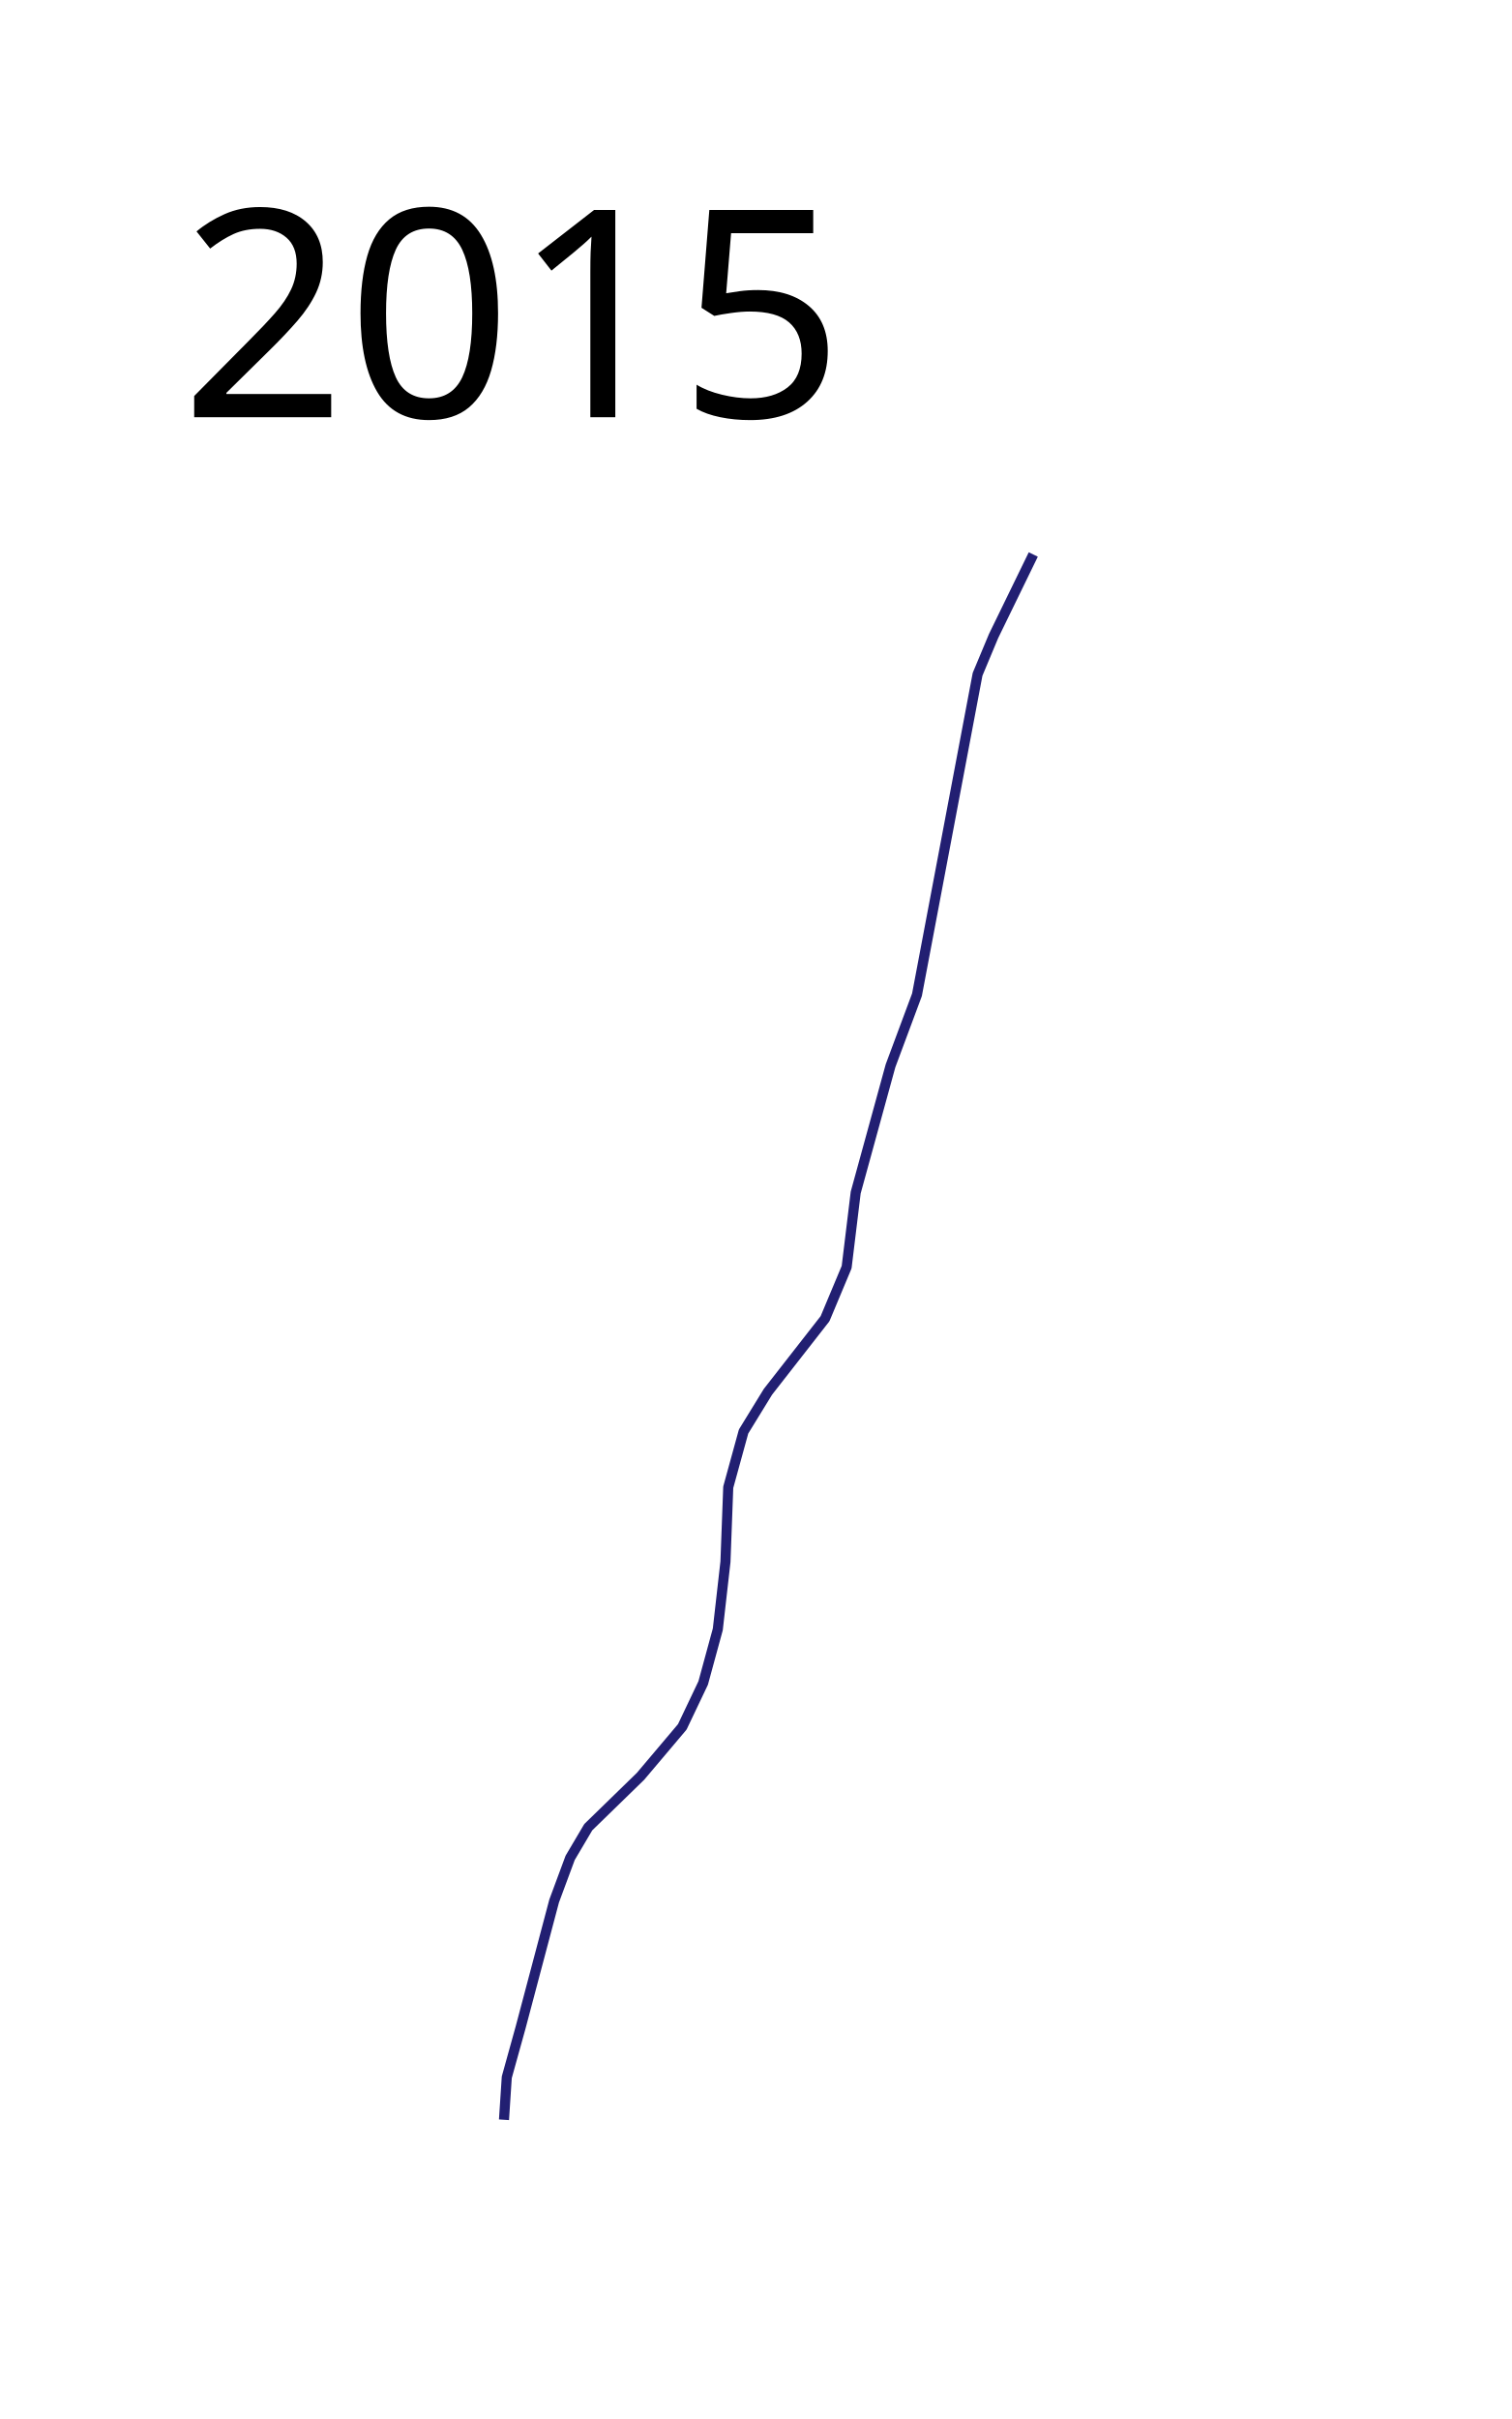
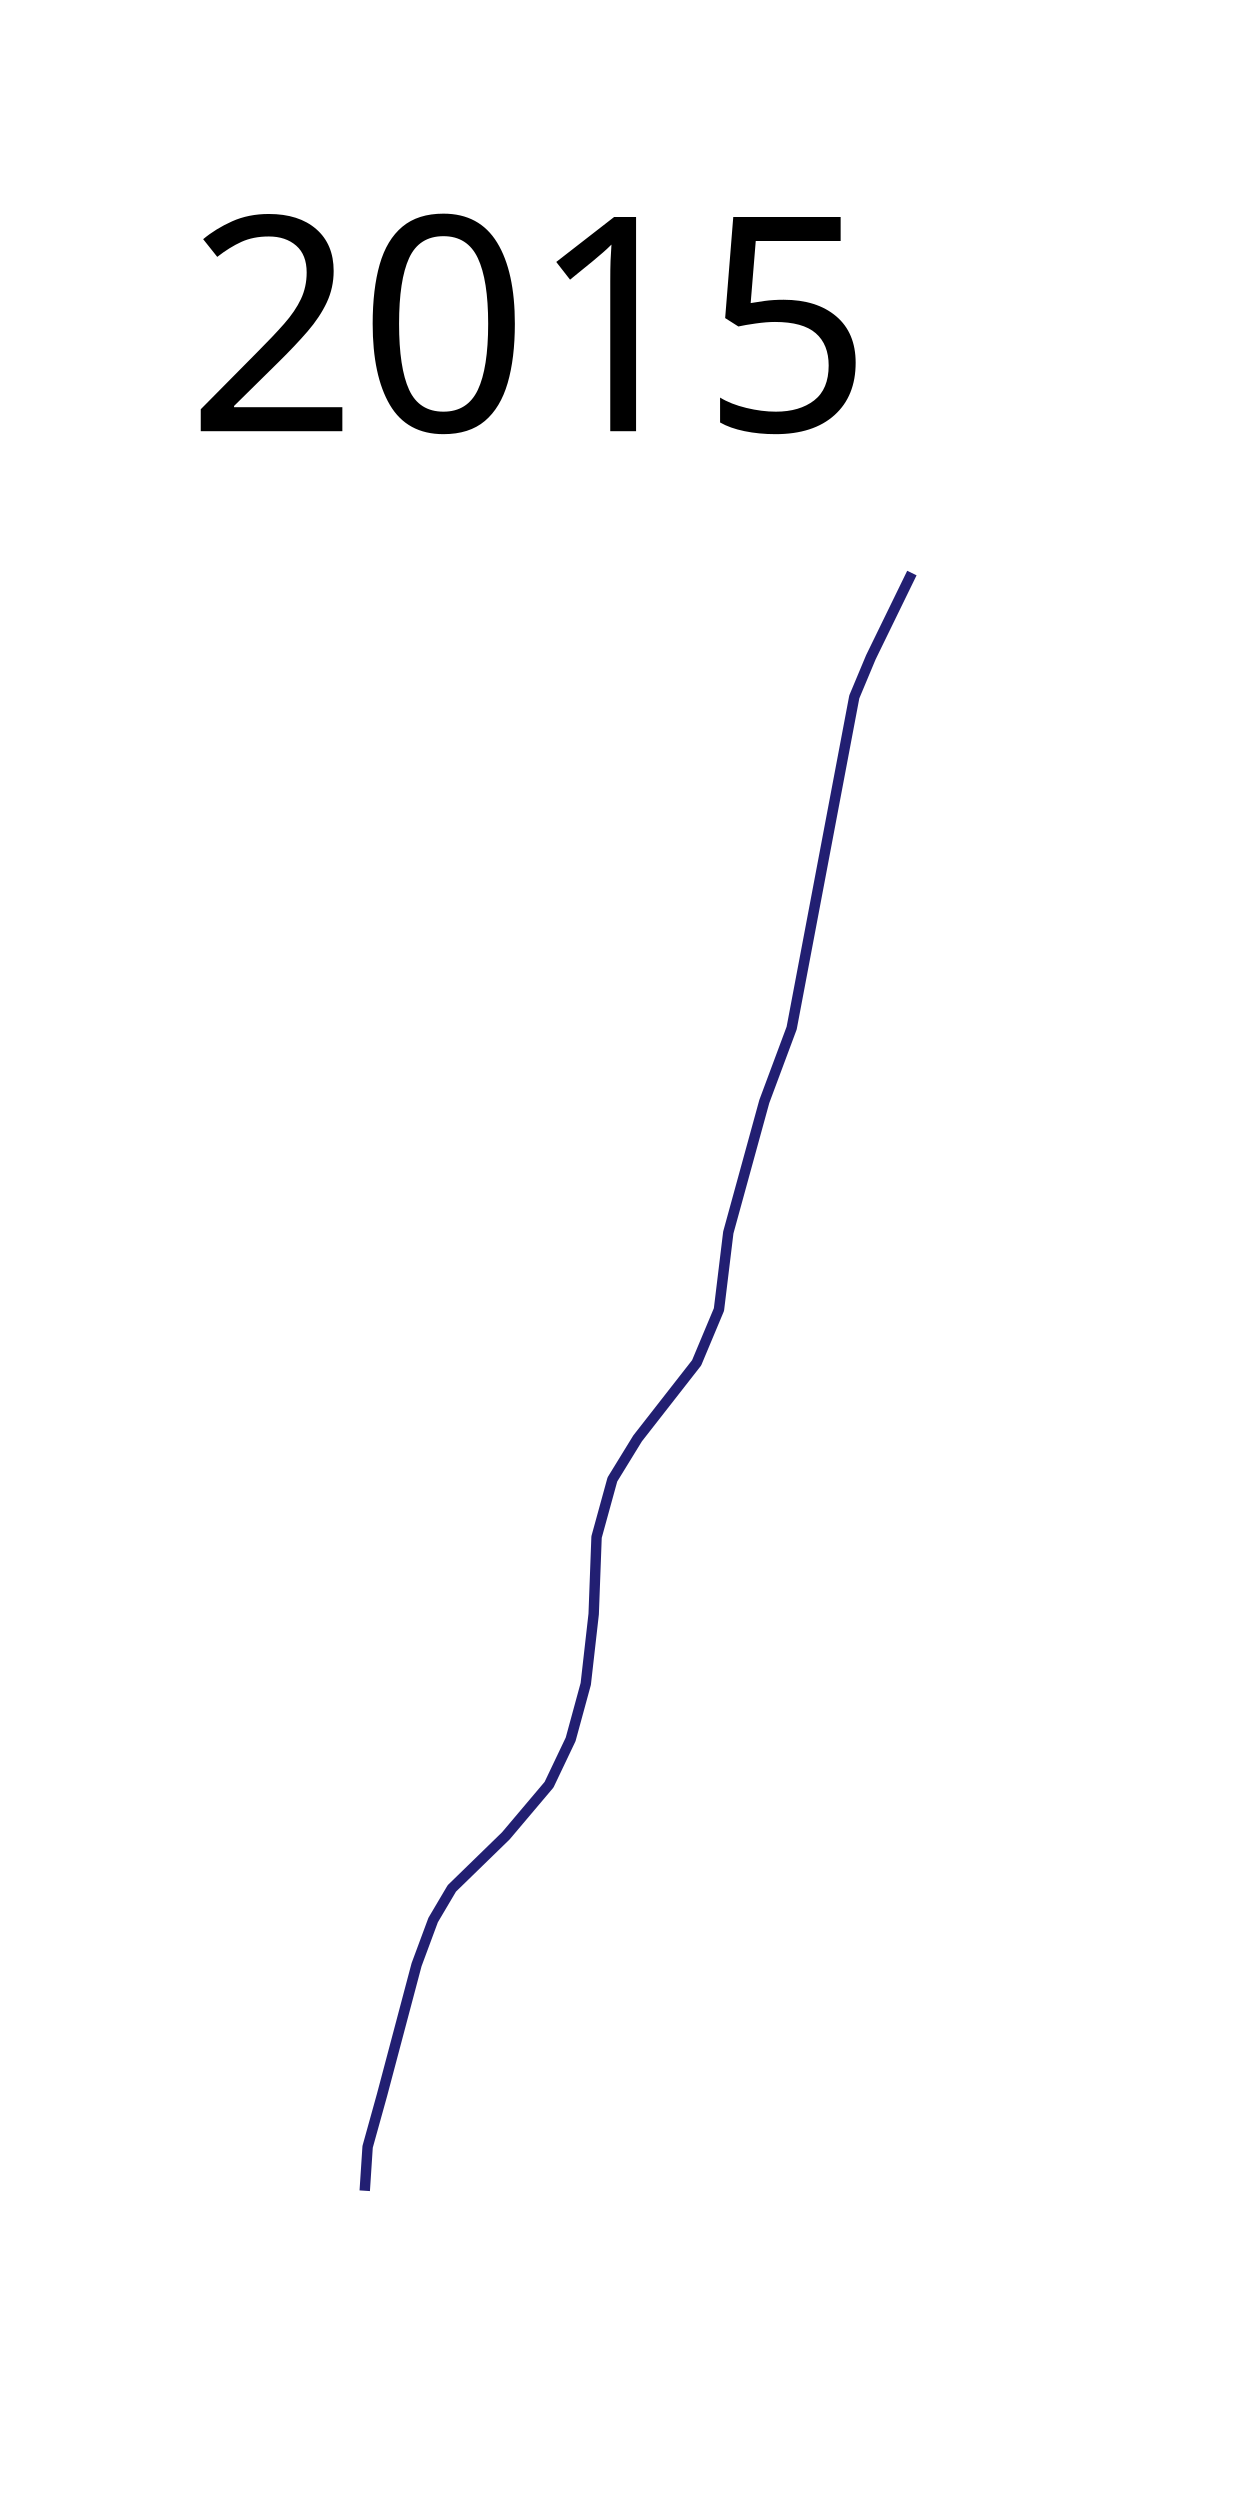
- <svg xmlns="http://www.w3.org/2000/svg" height="1200" width="750">
-   <path d="M250.074 1051.561l1.382-21.08 6.912-24.881 16.587-62.548 7.948-21.425 8.985-15.205 25.918-25.227 20.734-24.536 10.367-21.771 7.257-26.609 3.802-33.52 1.382-36.976 7.602-27.645 12.095-19.699 28.337-36.284 10.713-25.572 4.492-36.977 17.279-62.893 13.131-35.248 30.065-158.963 7.948-19.006 19.698-40.432" fill="none" stroke="#221f72" stroke-width="5" stroke-linejoin="round" />
-   <text style="-inkscape-font-specification:Sans" y="206.962" x="89.453" font-weight="400" font-size="144px" font-family="Sans">
-     <tspan y="206.962" x="89.453">2015</tspan>
+ <svg xmlns="http://www.w3.org/2000/svg" width="600" height="1200">
+   <path d="M175.074 1051.561l1.382-21.08 6.912-24.881 16.587-62.548 7.948-21.425 8.985-15.205 25.918-25.227 20.734-24.536 10.367-21.771 7.257-26.609 3.802-33.52 1.382-36.976 7.602-27.645 12.095-19.699 28.337-36.284 10.713-25.572 4.492-36.977 17.279-62.893 13.131-35.248 30.065-158.963 7.948-19.006 19.698-40.432" fill="none" stroke="#221f72" stroke-width="5" stroke-linejoin="round" />
+   <text x="89.453" y="206.961" style="-inkscape-font-specification:Sans" font-weight="400" font-size="144px" font-family="Sans">
+     <tspan x="89.453" y="206.961">2015</tspan>
  </text>
</svg>
